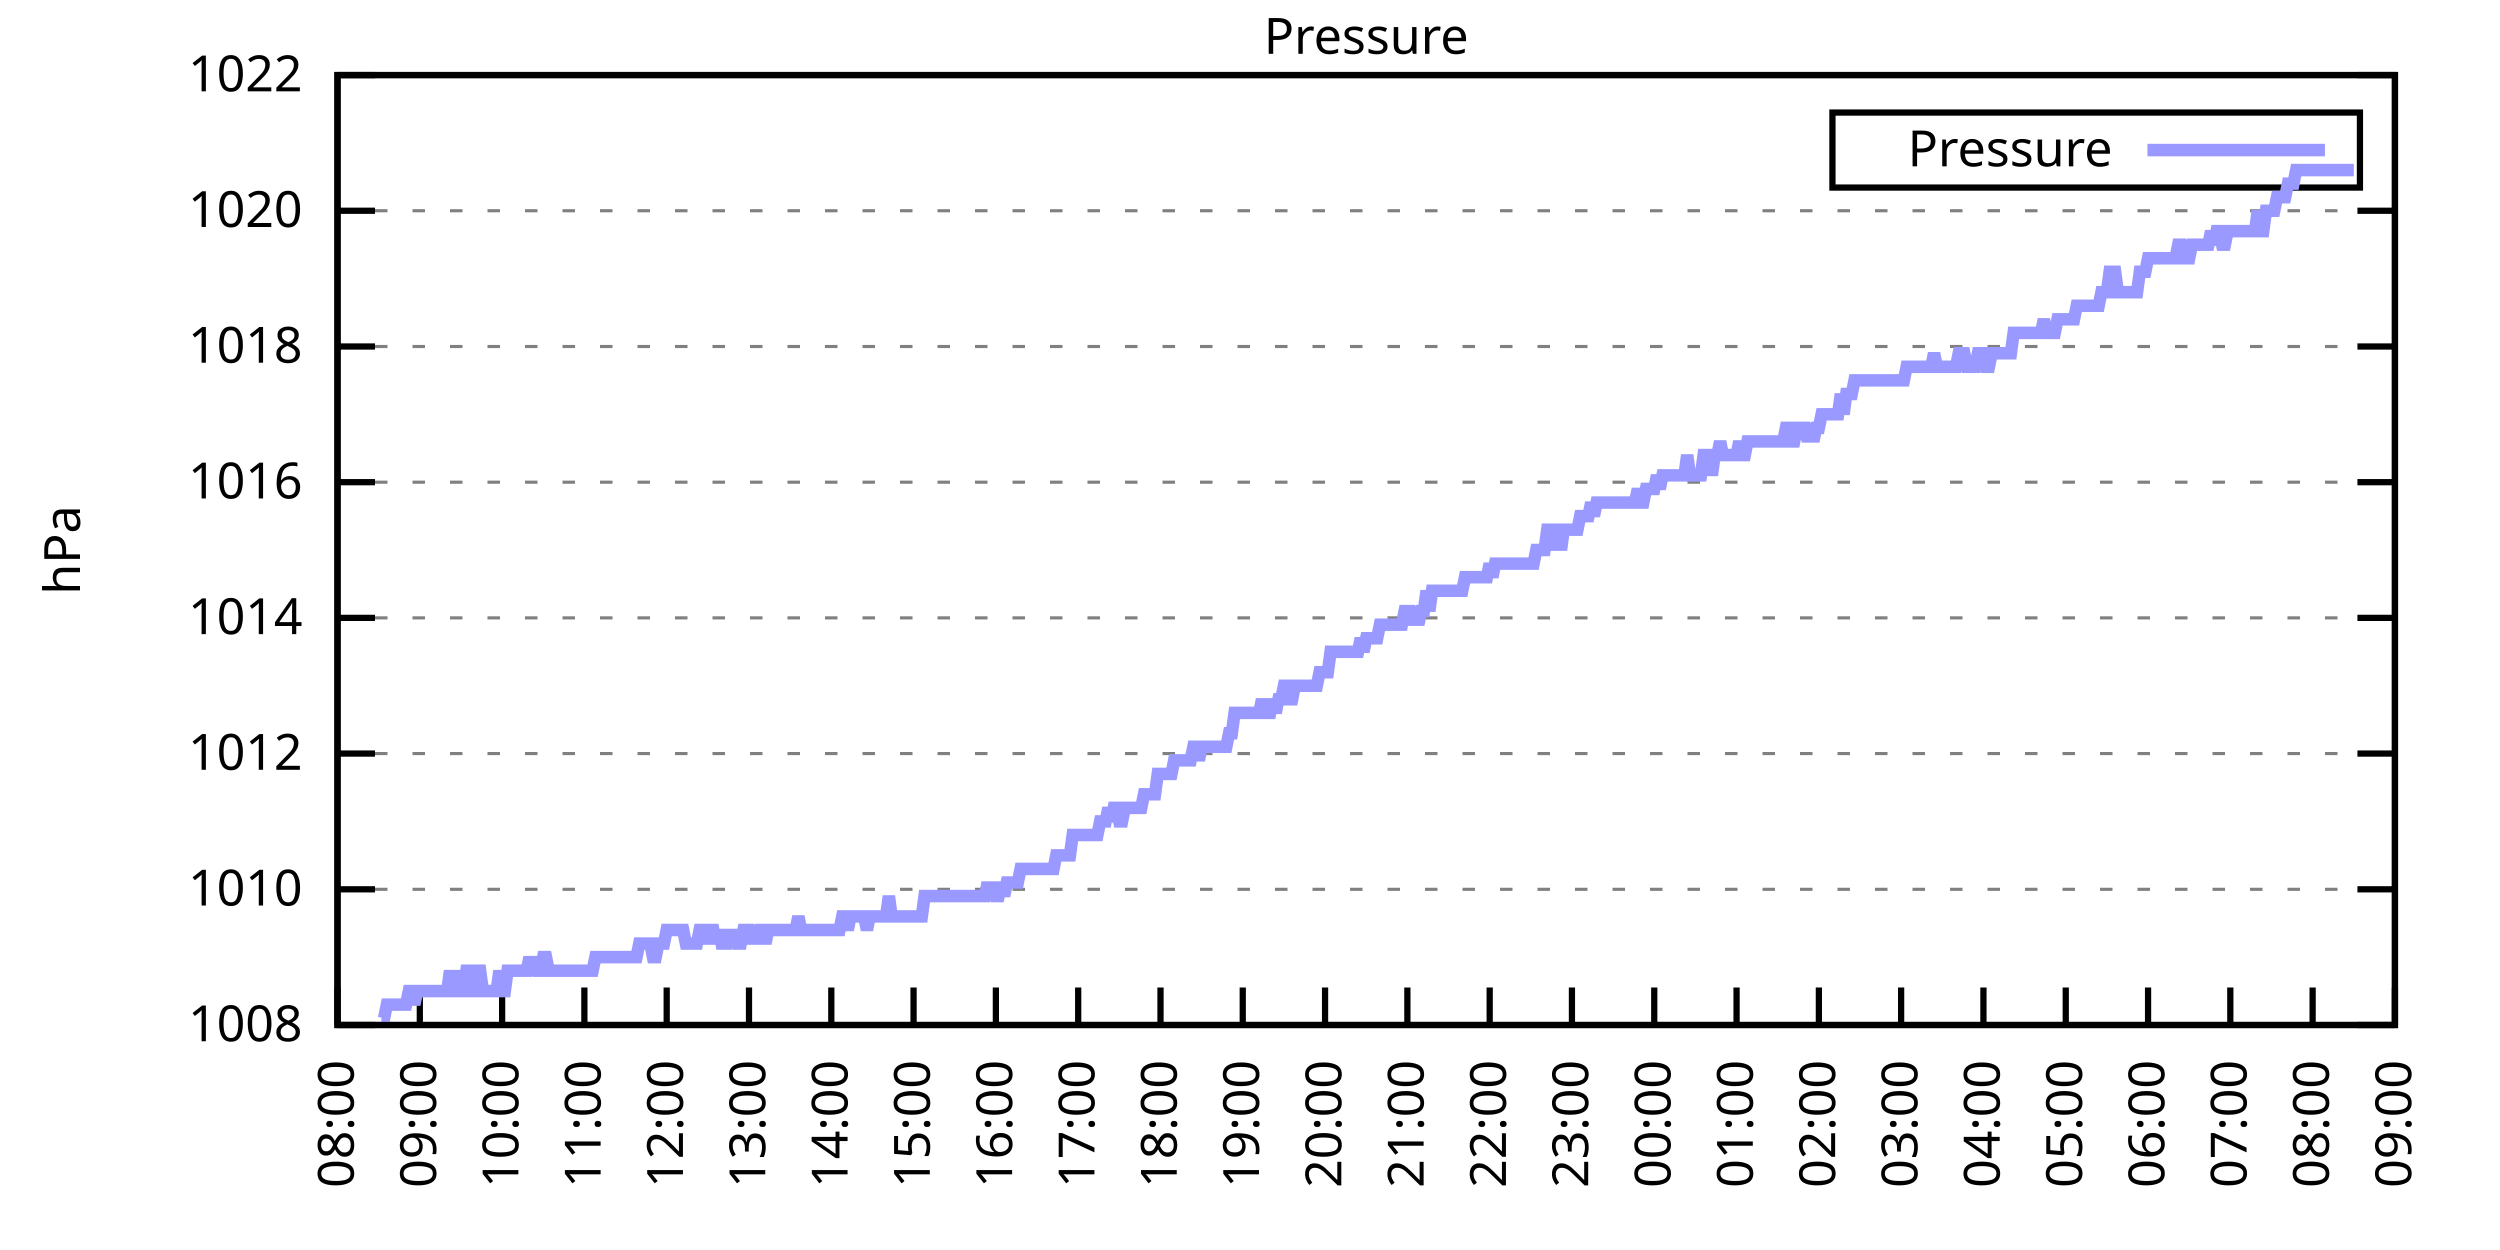
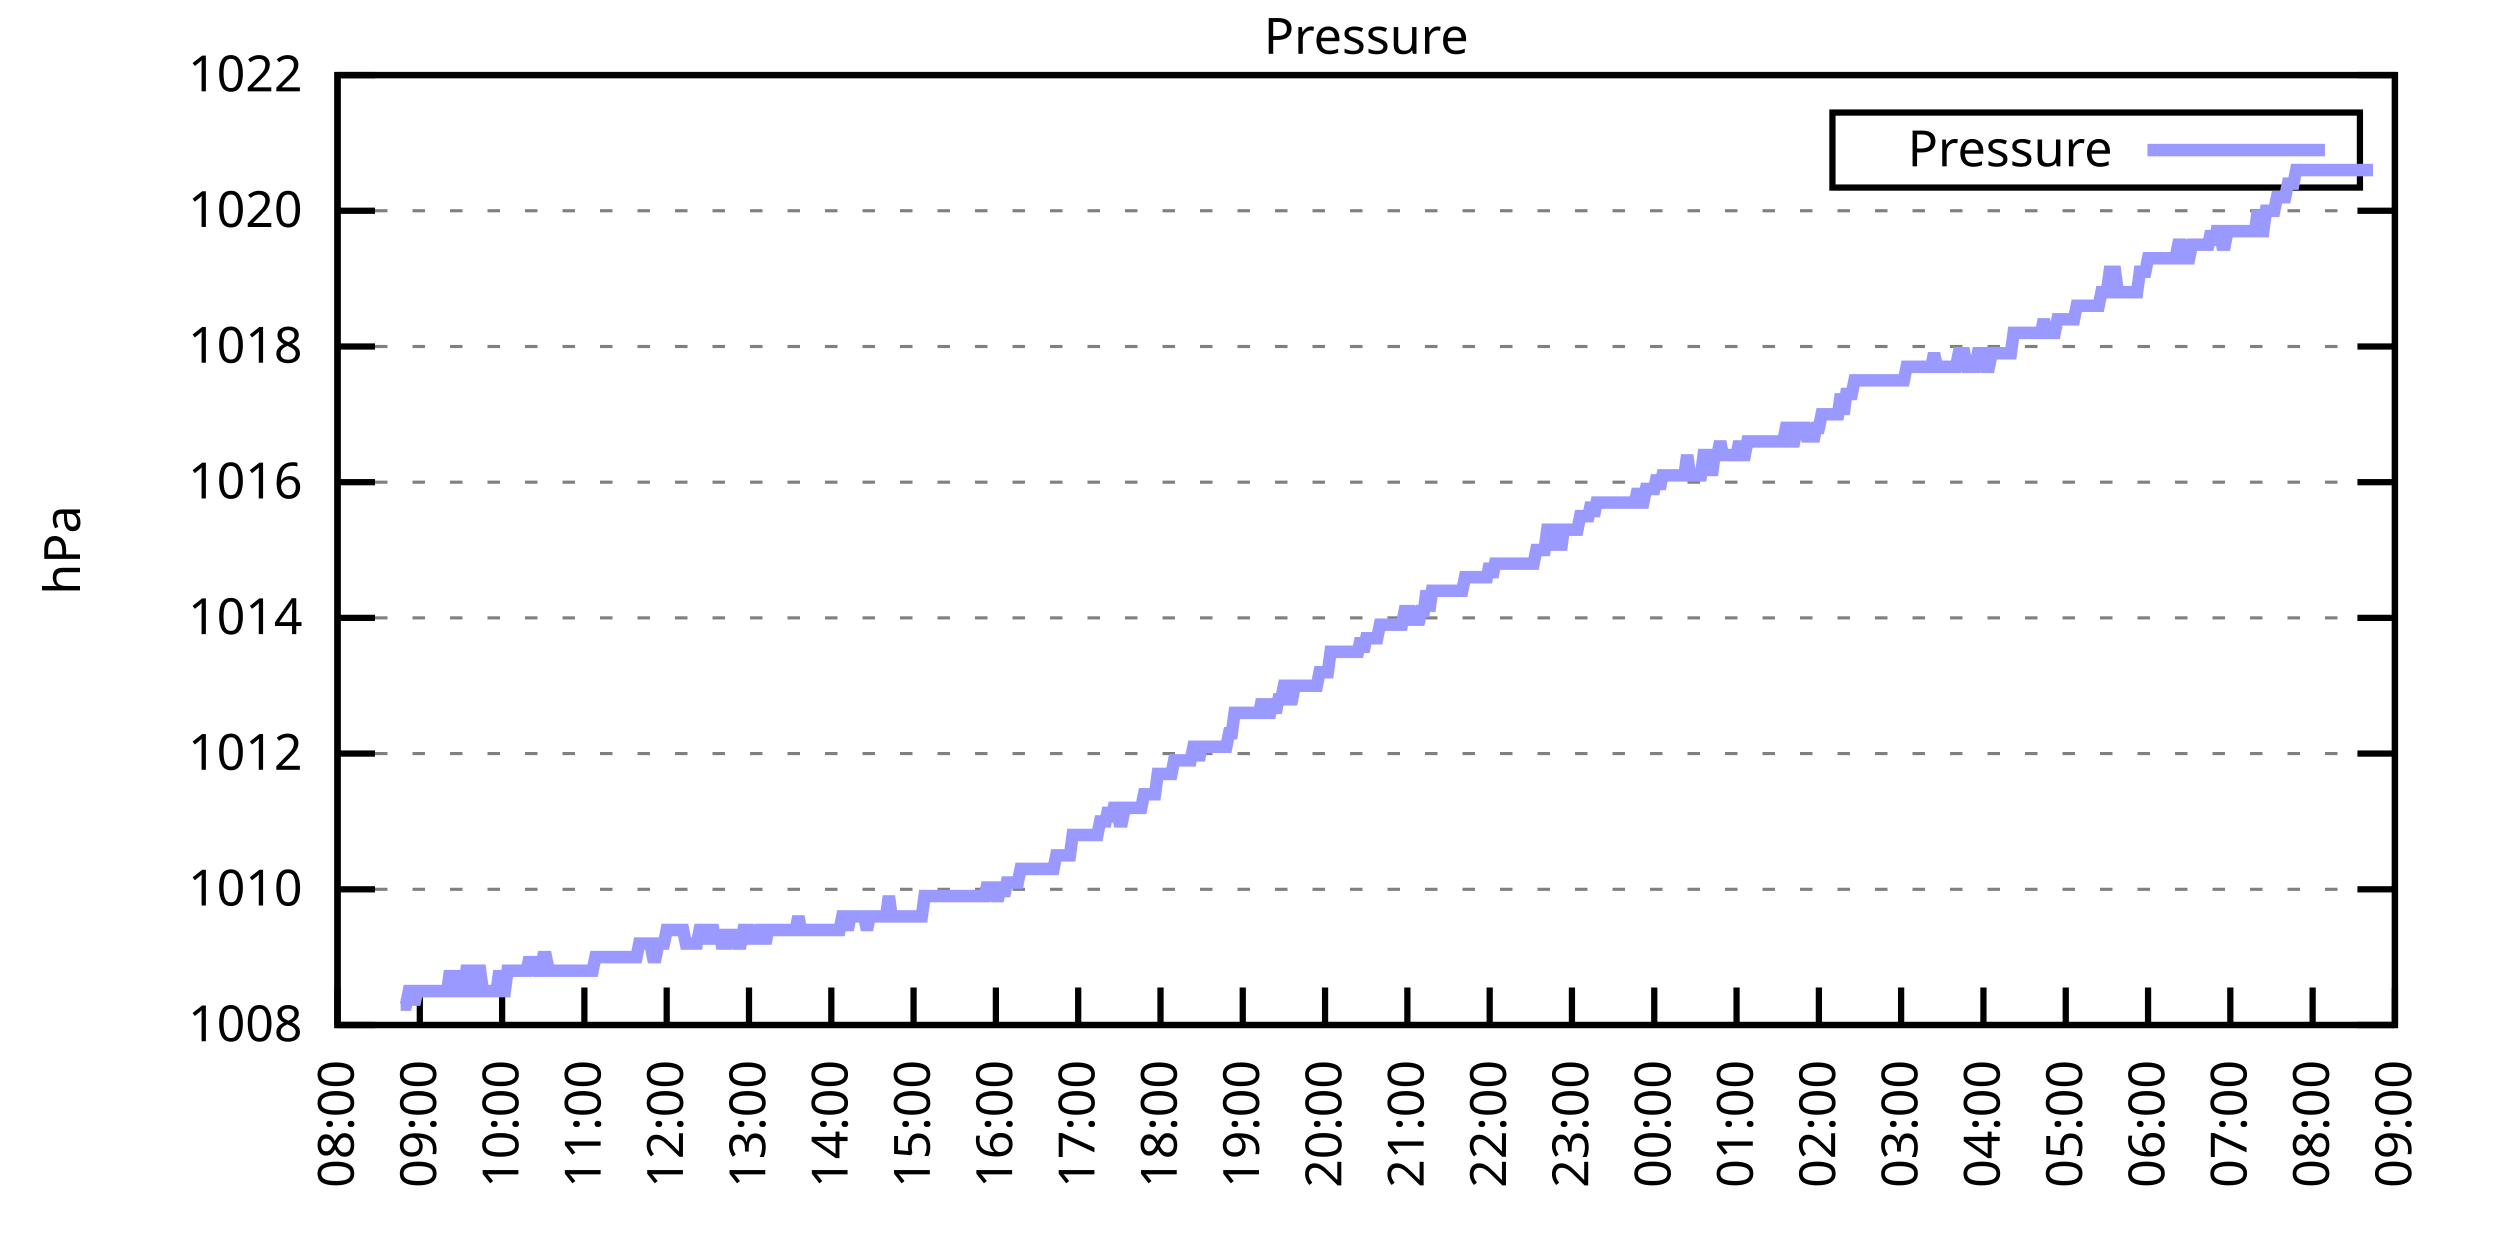
<svg xmlns="http://www.w3.org/2000/svg" xmlns:xlink="http://www.w3.org/1999/xlink" width="400" height="200" viewBox="0 0 400 200">
  <g id="gnuplot_canvas">
    <rect x="0" y="0" width="400" height="200" fill="none" />
    <defs>
      <circle id="gpDot" r="0.5" stroke-width="0.5" stroke="currentColor" />
      <path id="gpPt0" stroke-width="0.333" stroke="currentColor" d="M-1,0 h2 M0,-1 v2" />
      <path id="gpPt1" stroke-width="0.333" stroke="currentColor" d="M-1,-1 L1,1 M1,-1 L-1,1" />
      <path id="gpPt2" stroke-width="0.333" stroke="currentColor" d="M-1,0 L1,0 M0,-1 L0,1 M-1,-1 L1,1 M-1,1 L1,-1" />
      <rect id="gpPt3" stroke-width="0.333" stroke="currentColor" x="-1" y="-1" width="2" height="2" />
      <rect id="gpPt4" stroke-width="0.333" stroke="currentColor" fill="currentColor" x="-1" y="-1" width="2" height="2" />
      <circle id="gpPt5" stroke-width="0.333" stroke="currentColor" cx="0" cy="0" r="1" />
      <use xlink:href="#gpPt5" id="gpPt6" fill="currentColor" stroke="none" />
      <path id="gpPt7" stroke-width="0.333" stroke="currentColor" d="M0,-1.33 L-1.33,0.67 L1.33,0.67 z" />
      <use xlink:href="#gpPt7" id="gpPt8" fill="currentColor" stroke="none" />
      <use xlink:href="#gpPt7" id="gpPt9" stroke="currentColor" transform="rotate(180)" />
      <use xlink:href="#gpPt9" id="gpPt10" fill="currentColor" stroke="none" />
      <use xlink:href="#gpPt3" id="gpPt11" stroke="currentColor" transform="rotate(45)" />
      <use xlink:href="#gpPt11" id="gpPt12" fill="currentColor" stroke="none" />
      <path id="gpPt13" stroke-width="0.333" stroke="currentColor" d="M0,1.330 L1.265,0.411 L0.782,-1.067 L-0.782,-1.076 L-1.265,0.411 z" />
      <use xlink:href="#gpPt13" id="gpPt14" fill="currentColor" stroke="none" />
      <filter id="textbox" filterUnits="objectBoundingBox" x="0" y="0" height="1" width="1">
        <feFlood flood-color="white" flood-opacity="1" result="bgnd" />
        <feComposite in="SourceGraphic" in2="bgnd" operator="atop" />
      </filter>
      <filter id="greybox" filterUnits="objectBoundingBox" x="0" y="0" height="1" width="1">
        <feFlood flood-color="lightgrey" flood-opacity="1" result="grey" />
        <feComposite in="SourceGraphic" in2="grey" operator="atop" />
      </filter>
    </defs>
    <g fill="none" color="white" stroke="currentColor" stroke-width="1.00" stroke-linecap="butt" stroke-linejoin="miter">
</g>
    <g fill="none" color="black" stroke="currentColor" stroke-width="1.00" stroke-linecap="butt" stroke-linejoin="miter">
      <g stroke="none" shape-rendering="crispEdges">
        <polygon fill="rgb(255, 255, 255)" points="54.00,164.00 383.18,164.00 383.18,12.02 54.00,12.02 " />
      </g>
    </g>
    <g fill="none" color="black" stroke="currentColor" stroke-width="1.00" stroke-linecap="butt" stroke-linejoin="miter">
</g>
    <g fill="none" color="black" stroke="black" stroke-width="0.50" stroke-linecap="butt" stroke-linejoin="miter">
</g>
    <g fill="none" color="gray" stroke="currentColor" stroke-width="0.50" stroke-linecap="butt" stroke-linejoin="miter">
      <path stroke="gray" stroke-dasharray="2,4" class="gridline" d="M54.00,164.00 L383.19,164.00  " />
    </g>
    <g fill="none" color="gray" stroke="gray" stroke-width="1.00" stroke-linecap="butt" stroke-linejoin="miter">
</g>
    <g fill="none" color="black" stroke="currentColor" stroke-width="1.00" stroke-linecap="butt" stroke-linejoin="miter">
      <path stroke="black" d="M54.00,164.00 L60.00,164.00 M383.19,164.00 L377.19,164.00  " />
      <g transform="translate(48.40,166.60)" stroke="none" fill="black" font-family="Sans" font-size="8.00" text-anchor="end">
        <text>
          <tspan font-family="Sans"> 1008</tspan>
        </text>
      </g>
    </g>
    <g fill="none" color="black" stroke="currentColor" stroke-width="1.00" stroke-linecap="butt" stroke-linejoin="miter">
</g>
    <g fill="none" color="black" stroke="black" stroke-width="0.50" stroke-linecap="butt" stroke-linejoin="miter">
</g>
    <g fill="none" color="gray" stroke="currentColor" stroke-width="0.50" stroke-linecap="butt" stroke-linejoin="miter">
      <path stroke="gray" stroke-dasharray="2,4" class="gridline" d="M54.00,142.29 L383.19,142.29  " />
    </g>
    <g fill="none" color="gray" stroke="gray" stroke-width="1.00" stroke-linecap="butt" stroke-linejoin="miter">
</g>
    <g fill="none" color="black" stroke="currentColor" stroke-width="1.00" stroke-linecap="butt" stroke-linejoin="miter">
      <path stroke="black" d="M54.00,142.29 L60.00,142.29 M383.19,142.29 L377.19,142.29  " />
      <g transform="translate(48.40,144.89)" stroke="none" fill="black" font-family="Sans" font-size="8.00" text-anchor="end">
        <text>
          <tspan font-family="Sans"> 1010</tspan>
        </text>
      </g>
    </g>
    <g fill="none" color="black" stroke="currentColor" stroke-width="1.00" stroke-linecap="butt" stroke-linejoin="miter">
</g>
    <g fill="none" color="black" stroke="black" stroke-width="0.50" stroke-linecap="butt" stroke-linejoin="miter">
</g>
    <g fill="none" color="gray" stroke="currentColor" stroke-width="0.50" stroke-linecap="butt" stroke-linejoin="miter">
      <path stroke="gray" stroke-dasharray="2,4" class="gridline" d="M54.00,120.57 L383.19,120.57  " />
    </g>
    <g fill="none" color="gray" stroke="gray" stroke-width="1.00" stroke-linecap="butt" stroke-linejoin="miter">
</g>
    <g fill="none" color="black" stroke="currentColor" stroke-width="1.00" stroke-linecap="butt" stroke-linejoin="miter">
      <path stroke="black" d="M54.00,120.57 L60.00,120.57 M383.19,120.57 L377.19,120.57  " />
      <g transform="translate(48.40,123.17)" stroke="none" fill="black" font-family="Sans" font-size="8.00" text-anchor="end">
        <text>
          <tspan font-family="Sans"> 1012</tspan>
        </text>
      </g>
    </g>
    <g fill="none" color="black" stroke="currentColor" stroke-width="1.00" stroke-linecap="butt" stroke-linejoin="miter">
</g>
    <g fill="none" color="black" stroke="black" stroke-width="0.50" stroke-linecap="butt" stroke-linejoin="miter">
</g>
    <g fill="none" color="gray" stroke="currentColor" stroke-width="0.50" stroke-linecap="butt" stroke-linejoin="miter">
      <path stroke="gray" stroke-dasharray="2,4" class="gridline" d="M54.00,98.86 L383.19,98.86  " />
    </g>
    <g fill="none" color="gray" stroke="gray" stroke-width="1.00" stroke-linecap="butt" stroke-linejoin="miter">
</g>
    <g fill="none" color="black" stroke="currentColor" stroke-width="1.00" stroke-linecap="butt" stroke-linejoin="miter">
      <path stroke="black" d="M54.00,98.86 L60.00,98.86 M383.19,98.86 L377.19,98.86  " />
      <g transform="translate(48.40,101.46)" stroke="none" fill="black" font-family="Sans" font-size="8.00" text-anchor="end">
        <text>
          <tspan font-family="Sans"> 1014</tspan>
        </text>
      </g>
    </g>
    <g fill="none" color="black" stroke="currentColor" stroke-width="1.00" stroke-linecap="butt" stroke-linejoin="miter">
</g>
    <g fill="none" color="black" stroke="black" stroke-width="0.50" stroke-linecap="butt" stroke-linejoin="miter">
</g>
    <g fill="none" color="gray" stroke="currentColor" stroke-width="0.50" stroke-linecap="butt" stroke-linejoin="miter">
      <path stroke="gray" stroke-dasharray="2,4" class="gridline" d="M54.00,77.15 L383.19,77.15  " />
    </g>
    <g fill="none" color="gray" stroke="gray" stroke-width="1.00" stroke-linecap="butt" stroke-linejoin="miter">
</g>
    <g fill="none" color="black" stroke="currentColor" stroke-width="1.00" stroke-linecap="butt" stroke-linejoin="miter">
      <path stroke="black" d="M54.00,77.15 L60.00,77.15 M383.19,77.15 L377.19,77.15  " />
      <g transform="translate(48.40,79.75)" stroke="none" fill="black" font-family="Sans" font-size="8.00" text-anchor="end">
        <text>
          <tspan font-family="Sans"> 1016</tspan>
        </text>
      </g>
    </g>
    <g fill="none" color="black" stroke="currentColor" stroke-width="1.00" stroke-linecap="butt" stroke-linejoin="miter">
</g>
    <g fill="none" color="black" stroke="black" stroke-width="0.50" stroke-linecap="butt" stroke-linejoin="miter">
</g>
    <g fill="none" color="gray" stroke="currentColor" stroke-width="0.50" stroke-linecap="butt" stroke-linejoin="miter">
      <path stroke="gray" stroke-dasharray="2,4" class="gridline" d="M54.00,55.44 L383.19,55.44  " />
    </g>
    <g fill="none" color="gray" stroke="gray" stroke-width="1.00" stroke-linecap="butt" stroke-linejoin="miter">
</g>
    <g fill="none" color="black" stroke="currentColor" stroke-width="1.00" stroke-linecap="butt" stroke-linejoin="miter">
      <path stroke="black" d="M54.00,55.44 L60.00,55.44 M383.19,55.44 L377.19,55.44  " />
      <g transform="translate(48.40,58.04)" stroke="none" fill="black" font-family="Sans" font-size="8.00" text-anchor="end">
        <text>
          <tspan font-family="Sans"> 1018</tspan>
        </text>
      </g>
    </g>
    <g fill="none" color="black" stroke="currentColor" stroke-width="1.00" stroke-linecap="butt" stroke-linejoin="miter">
</g>
    <g fill="none" color="black" stroke="black" stroke-width="0.50" stroke-linecap="butt" stroke-linejoin="miter">
</g>
    <g fill="none" color="gray" stroke="currentColor" stroke-width="0.50" stroke-linecap="butt" stroke-linejoin="miter">
      <path stroke="gray" stroke-dasharray="2,4" class="gridline" d="M54.00,33.72 L383.19,33.72  " />
    </g>
    <g fill="none" color="gray" stroke="gray" stroke-width="1.00" stroke-linecap="butt" stroke-linejoin="miter">
</g>
    <g fill="none" color="black" stroke="currentColor" stroke-width="1.00" stroke-linecap="butt" stroke-linejoin="miter">
      <path stroke="black" d="M54.00,33.72 L60.00,33.72 M383.19,33.72 L377.19,33.72  " />
      <g transform="translate(48.40,36.32)" stroke="none" fill="black" font-family="Sans" font-size="8.00" text-anchor="end">
        <text>
          <tspan font-family="Sans"> 1020</tspan>
        </text>
      </g>
    </g>
    <g fill="none" color="black" stroke="currentColor" stroke-width="1.00" stroke-linecap="butt" stroke-linejoin="miter">
</g>
    <g fill="none" color="black" stroke="black" stroke-width="0.50" stroke-linecap="butt" stroke-linejoin="miter">
</g>
    <g fill="none" color="gray" stroke="currentColor" stroke-width="0.50" stroke-linecap="butt" stroke-linejoin="miter">
      <path stroke="gray" stroke-dasharray="2,4" class="gridline" d="M54.00,12.01 L383.19,12.01  " />
    </g>
    <g fill="none" color="gray" stroke="gray" stroke-width="1.00" stroke-linecap="butt" stroke-linejoin="miter">
</g>
    <g fill="none" color="black" stroke="currentColor" stroke-width="1.00" stroke-linecap="butt" stroke-linejoin="miter">
      <path stroke="black" d="M54.00,12.01 L60.00,12.01 M383.19,12.01 L377.19,12.01  " />
      <g transform="translate(48.40,14.61)" stroke="none" fill="black" font-family="Sans" font-size="8.00" text-anchor="end">
        <text>
          <tspan font-family="Sans"> 1022</tspan>
        </text>
      </g>
    </g>
    <g fill="none" color="black" stroke="currentColor" stroke-width="1.00" stroke-linecap="butt" stroke-linejoin="miter">
      <path stroke="black" d="M54.00,164.00 L54.00,158.00  " />
      <g transform="translate(56.60,169.60) rotate(270.00)" stroke="none" fill="black" font-family="Sans" font-size="8.00" text-anchor="end">
        <text>
          <tspan font-family="Sans">08:00</tspan>
        </text>
      </g>
    </g>
    <g fill="none" color="black" stroke="currentColor" stroke-width="1.00" stroke-linecap="butt" stroke-linejoin="miter">
      <path stroke="black" d="M67.17,164.00 L67.17,158.00  " />
      <g transform="translate(69.77,169.60) rotate(270.00)" stroke="none" fill="black" font-family="Sans" font-size="8.00" text-anchor="end">
        <text>
          <tspan font-family="Sans">09:00</tspan>
        </text>
      </g>
    </g>
    <g fill="none" color="black" stroke="currentColor" stroke-width="1.00" stroke-linecap="butt" stroke-linejoin="miter">
      <path stroke="black" d="M80.34,164.00 L80.34,158.00  " />
      <g transform="translate(82.94,169.60) rotate(270.00)" stroke="none" fill="black" font-family="Sans" font-size="8.00" text-anchor="end">
        <text>
          <tspan font-family="Sans">10:00</tspan>
        </text>
      </g>
    </g>
    <g fill="none" color="black" stroke="currentColor" stroke-width="1.00" stroke-linecap="butt" stroke-linejoin="miter">
      <path stroke="black" d="M93.50,164.00 L93.50,158.00  " />
      <g transform="translate(96.10,169.60) rotate(270.00)" stroke="none" fill="black" font-family="Sans" font-size="8.00" text-anchor="end">
        <text>
          <tspan font-family="Sans">11:00</tspan>
        </text>
      </g>
    </g>
    <g fill="none" color="black" stroke="currentColor" stroke-width="1.00" stroke-linecap="butt" stroke-linejoin="miter">
      <path stroke="black" d="M106.67,164.00 L106.67,158.00  " />
      <g transform="translate(109.27,169.60) rotate(270.00)" stroke="none" fill="black" font-family="Sans" font-size="8.00" text-anchor="end">
        <text>
          <tspan font-family="Sans">12:00</tspan>
        </text>
      </g>
    </g>
    <g fill="none" color="black" stroke="currentColor" stroke-width="1.00" stroke-linecap="butt" stroke-linejoin="miter">
      <path stroke="black" d="M119.84,164.00 L119.84,158.00  " />
      <g transform="translate(122.44,169.60) rotate(270.00)" stroke="none" fill="black" font-family="Sans" font-size="8.00" text-anchor="end">
        <text>
          <tspan font-family="Sans">13:00</tspan>
        </text>
      </g>
    </g>
    <g fill="none" color="black" stroke="currentColor" stroke-width="1.00" stroke-linecap="butt" stroke-linejoin="miter">
      <path stroke="black" d="M133.01,164.00 L133.01,158.00  " />
      <g transform="translate(135.61,169.60) rotate(270.00)" stroke="none" fill="black" font-family="Sans" font-size="8.00" text-anchor="end">
        <text>
          <tspan font-family="Sans">14:00</tspan>
        </text>
      </g>
    </g>
    <g fill="none" color="black" stroke="currentColor" stroke-width="1.00" stroke-linecap="butt" stroke-linejoin="miter">
      <path stroke="black" d="M146.17,164.00 L146.17,158.00  " />
      <g transform="translate(148.77,169.60) rotate(270.00)" stroke="none" fill="black" font-family="Sans" font-size="8.00" text-anchor="end">
        <text>
          <tspan font-family="Sans">15:00</tspan>
        </text>
      </g>
    </g>
    <g fill="none" color="black" stroke="currentColor" stroke-width="1.00" stroke-linecap="butt" stroke-linejoin="miter">
      <path stroke="black" d="M159.34,164.00 L159.34,158.00  " />
      <g transform="translate(161.94,169.60) rotate(270.00)" stroke="none" fill="black" font-family="Sans" font-size="8.00" text-anchor="end">
        <text>
          <tspan font-family="Sans">16:00</tspan>
        </text>
      </g>
    </g>
    <g fill="none" color="black" stroke="currentColor" stroke-width="1.00" stroke-linecap="butt" stroke-linejoin="miter">
      <path stroke="black" d="M172.51,164.00 L172.51,158.00  " />
      <g transform="translate(175.11,169.60) rotate(270.00)" stroke="none" fill="black" font-family="Sans" font-size="8.00" text-anchor="end">
        <text>
          <tspan font-family="Sans">17:00</tspan>
        </text>
      </g>
    </g>
    <g fill="none" color="black" stroke="currentColor" stroke-width="1.00" stroke-linecap="butt" stroke-linejoin="miter">
      <path stroke="black" d="M185.68,164.00 L185.68,158.00  " />
      <g transform="translate(188.28,169.60) rotate(270.00)" stroke="none" fill="black" font-family="Sans" font-size="8.00" text-anchor="end">
        <text>
          <tspan font-family="Sans">18:00</tspan>
        </text>
      </g>
    </g>
    <g fill="none" color="black" stroke="currentColor" stroke-width="1.00" stroke-linecap="butt" stroke-linejoin="miter">
      <path stroke="black" d="M198.84,164.00 L198.84,158.00  " />
      <g transform="translate(201.44,169.60) rotate(270.00)" stroke="none" fill="black" font-family="Sans" font-size="8.00" text-anchor="end">
        <text>
          <tspan font-family="Sans">19:00</tspan>
        </text>
      </g>
    </g>
    <g fill="none" color="black" stroke="currentColor" stroke-width="1.00" stroke-linecap="butt" stroke-linejoin="miter">
      <path stroke="black" d="M212.01,164.00 L212.01,158.00  " />
      <g transform="translate(214.61,169.60) rotate(270.00)" stroke="none" fill="black" font-family="Sans" font-size="8.00" text-anchor="end">
        <text>
          <tspan font-family="Sans">20:00</tspan>
        </text>
      </g>
    </g>
    <g fill="none" color="black" stroke="currentColor" stroke-width="1.00" stroke-linecap="butt" stroke-linejoin="miter">
      <path stroke="black" d="M225.18,164.00 L225.18,158.00  " />
      <g transform="translate(227.78,169.60) rotate(270.00)" stroke="none" fill="black" font-family="Sans" font-size="8.00" text-anchor="end">
        <text>
          <tspan font-family="Sans">21:00</tspan>
        </text>
      </g>
    </g>
    <g fill="none" color="black" stroke="currentColor" stroke-width="1.00" stroke-linecap="butt" stroke-linejoin="miter">
      <path stroke="black" d="M238.35,164.00 L238.35,158.00  " />
      <g transform="translate(240.95,169.60) rotate(270.00)" stroke="none" fill="black" font-family="Sans" font-size="8.00" text-anchor="end">
        <text>
          <tspan font-family="Sans">22:00</tspan>
        </text>
      </g>
    </g>
    <g fill="none" color="black" stroke="currentColor" stroke-width="1.00" stroke-linecap="butt" stroke-linejoin="miter">
      <path stroke="black" d="M251.51,164.00 L251.51,158.00  " />
      <g transform="translate(254.11,169.60) rotate(270.00)" stroke="none" fill="black" font-family="Sans" font-size="8.00" text-anchor="end">
        <text>
          <tspan font-family="Sans">23:00</tspan>
        </text>
      </g>
    </g>
    <g fill="none" color="black" stroke="currentColor" stroke-width="1.00" stroke-linecap="butt" stroke-linejoin="miter">
      <path stroke="black" d="M264.68,164.00 L264.68,158.00  " />
      <g transform="translate(267.28,169.60) rotate(270.00)" stroke="none" fill="black" font-family="Sans" font-size="8.00" text-anchor="end">
        <text>
          <tspan font-family="Sans">00:00</tspan>
        </text>
      </g>
    </g>
    <g fill="none" color="black" stroke="currentColor" stroke-width="1.00" stroke-linecap="butt" stroke-linejoin="miter">
      <path stroke="black" d="M277.85,164.00 L277.85,158.00  " />
      <g transform="translate(280.45,169.60) rotate(270.00)" stroke="none" fill="black" font-family="Sans" font-size="8.00" text-anchor="end">
        <text>
          <tspan font-family="Sans">01:00</tspan>
        </text>
      </g>
    </g>
    <g fill="none" color="black" stroke="currentColor" stroke-width="1.00" stroke-linecap="butt" stroke-linejoin="miter">
      <path stroke="black" d="M291.02,164.00 L291.02,158.00  " />
      <g transform="translate(293.62,169.60) rotate(270.00)" stroke="none" fill="black" font-family="Sans" font-size="8.00" text-anchor="end">
        <text>
          <tspan font-family="Sans">02:00</tspan>
        </text>
      </g>
    </g>
    <g fill="none" color="black" stroke="currentColor" stroke-width="1.00" stroke-linecap="butt" stroke-linejoin="miter">
      <path stroke="black" d="M304.18,164.00 L304.18,158.00  " />
      <g transform="translate(306.78,169.60) rotate(270.00)" stroke="none" fill="black" font-family="Sans" font-size="8.00" text-anchor="end">
        <text>
          <tspan font-family="Sans">03:00</tspan>
        </text>
      </g>
    </g>
    <g fill="none" color="black" stroke="currentColor" stroke-width="1.00" stroke-linecap="butt" stroke-linejoin="miter">
      <path stroke="black" d="M317.35,164.00 L317.35,158.00  " />
      <g transform="translate(319.95,169.60) rotate(270.00)" stroke="none" fill="black" font-family="Sans" font-size="8.00" text-anchor="end">
        <text>
          <tspan font-family="Sans">04:00</tspan>
        </text>
      </g>
    </g>
    <g fill="none" color="black" stroke="currentColor" stroke-width="1.00" stroke-linecap="butt" stroke-linejoin="miter">
      <path stroke="black" d="M330.52,164.00 L330.52,158.00  " />
      <g transform="translate(333.12,169.60) rotate(270.00)" stroke="none" fill="black" font-family="Sans" font-size="8.00" text-anchor="end">
        <text>
          <tspan font-family="Sans">05:00</tspan>
        </text>
      </g>
    </g>
    <g fill="none" color="black" stroke="currentColor" stroke-width="1.00" stroke-linecap="butt" stroke-linejoin="miter">
      <path stroke="black" d="M343.69,164.00 L343.69,158.00  " />
      <g transform="translate(346.29,169.60) rotate(270.00)" stroke="none" fill="black" font-family="Sans" font-size="8.00" text-anchor="end">
        <text>
          <tspan font-family="Sans">06:00</tspan>
        </text>
      </g>
    </g>
    <g fill="none" color="black" stroke="currentColor" stroke-width="1.00" stroke-linecap="butt" stroke-linejoin="miter">
      <path stroke="black" d="M356.85,164.00 L356.85,158.00  " />
      <g transform="translate(359.45,169.60) rotate(270.00)" stroke="none" fill="black" font-family="Sans" font-size="8.00" text-anchor="end">
        <text>
          <tspan font-family="Sans">07:00</tspan>
        </text>
      </g>
    </g>
    <g fill="none" color="black" stroke="currentColor" stroke-width="1.00" stroke-linecap="butt" stroke-linejoin="miter">
      <path stroke="black" d="M370.02,164.00 L370.02,158.00  " />
      <g transform="translate(372.62,169.60) rotate(270.00)" stroke="none" fill="black" font-family="Sans" font-size="8.00" text-anchor="end">
        <text>
          <tspan font-family="Sans">08:00</tspan>
        </text>
      </g>
    </g>
    <g fill="none" color="black" stroke="currentColor" stroke-width="1.00" stroke-linecap="butt" stroke-linejoin="miter">
      <path stroke="black" d="M383.19,164.00 L383.19,158.00  " />
      <g transform="translate(385.79,169.60) rotate(270.00)" stroke="none" fill="black" font-family="Sans" font-size="8.00" text-anchor="end">
        <text>
          <tspan font-family="Sans">09:00</tspan>
        </text>
      </g>
    </g>
    <g fill="none" color="black" stroke="currentColor" stroke-width="1.00" stroke-linecap="butt" stroke-linejoin="miter">
</g>
    <g fill="none" color="black" stroke="currentColor" stroke-width="1.00" stroke-linecap="butt" stroke-linejoin="miter">
      <path stroke="black" d="M54.00,12.01 L54.00,164.00 L383.19,164.00 L383.19,12.01 L54.00,12.01 Z  " />
    </g>
    <g fill="none" color="black" stroke="currentColor" stroke-width="1.00" stroke-linecap="butt" stroke-linejoin="miter">
</g>
    <g fill="none" color="black" stroke="currentColor" stroke-width="1.00" stroke-linecap="butt" stroke-linejoin="miter">
      <path stroke="black" d="M293.19,30.01 L293.19,18.01 L377.59,18.01 L377.59,30.01 L293.19,30.01 Z  " />
    </g>
    <g id="Pressure_plot_1">
      <g fill="none" color="white" stroke="black" stroke-width="2.00" stroke-linecap="butt" stroke-linejoin="miter">
</g>
      <g fill="none" color="black" stroke="currentColor" stroke-width="2.00" stroke-linecap="butt" stroke-linejoin="miter">
        <g transform="translate(337.99,26.61)" stroke="none" fill="black" font-family="Sans" font-size="8.00" text-anchor="end">
          <text>
            <tspan font-family="Sans">Pressure</tspan>
          </text>
        </g>
      </g>
      <g fill="none" color="black" stroke="currentColor" stroke-width="2.00" stroke-linecap="butt" stroke-linejoin="miter">
-         <path stroke="rgb(153, 153, 255)" d="M343.59,24.01 L371.99,24.01 M61.02,162.91 L61.46,162.91 L61.90,160.74 L62.34,160.74 L62.78,160.74 L63.22,160.74   L63.66,160.74 L64.10,160.74 L64.53,160.74 L64.97,160.74 L65.41,158.57 L65.85,158.57 L66.29,160.74 L66.73,158.57   L67.17,158.57 L67.61,158.57 L68.05,158.57 L68.48,158.57 L68.92,158.57 L69.36,158.57 L69.80,158.57 L70.24,158.57   L70.68,158.57 L71.12,158.57 L71.56,158.57 L72.00,155.31 L72.43,158.57 L72.87,155.31 L73.31,158.57 L73.75,158.57   L74.19,158.57 L74.63,155.31 L75.07,155.31 L75.51,158.57 L75.95,158.57 L76.38,155.31 L76.82,155.31 L77.26,158.57   L77.70,158.57 L78.14,158.57 L78.58,158.57 L79.02,158.57 L79.46,158.57 L79.90,155.31 L80.34,158.57 L80.77,158.57   L81.21,155.31 L81.65,155.31 L82.09,155.31 L82.53,155.31 L82.97,155.31 L83.41,155.31 L83.85,155.31 L84.29,155.31   L84.72,153.14 L85.16,155.31 L85.60,153.14 L86.04,155.31 L86.48,155.31 L86.92,153.14 L87.36,153.14 L87.80,155.31   L88.24,155.31 L88.67,155.31 L89.11,155.31 L89.55,155.31 L89.99,155.31 L90.43,155.31 L90.87,155.31 L91.31,155.31   L91.75,155.31 L92.19,155.31 L92.62,155.31 L93.06,155.31 L93.50,155.31 L93.94,155.31 L94.38,155.31 L94.82,155.31   L95.26,153.14 L95.70,153.14 L96.14,153.14 L96.58,153.14 L97.01,153.14 L97.45,153.14 L97.89,153.14 L98.11,153.14   L98.77,153.14 L99.65,153.14 L100.09,153.14 L100.53,153.14 L100.96,153.14 L101.40,153.14 L101.84,153.14 L102.28,150.97   L102.72,150.97 L103.16,150.97 L103.60,150.97 L104.04,150.97 L104.48,153.14 L104.91,153.14 L105.35,150.97 L105.79,150.97   L106.23,150.97 L106.67,148.80 L107.11,148.80 L107.55,148.80 L107.99,148.80 L108.43,148.80 L108.87,148.80 L109.30,148.80   L109.74,150.97 L110.18,150.97 L110.62,150.97 L111.06,150.97 L111.50,150.97 L111.94,148.80 L112.38,148.80 L112.82,150.97   L113.25,148.80 L113.69,148.80 L114.13,148.80 L114.57,150.97 L115.01,148.80 L115.45,150.97 L115.89,150.97 L116.33,150.97   L116.77,148.80 L117.20,150.97 L117.64,148.80 L118.08,150.97 L118.52,150.97 L118.96,148.80 L119.40,148.80 L119.84,148.80   L120.28,150.97 L120.72,148.80 L121.15,150.97 L121.59,148.80 L122.03,148.80 L122.47,150.97 L122.91,148.80 L123.35,148.80   L123.79,148.80 L124.23,148.80 L124.67,148.80 L125.11,148.80 L125.54,148.80 L125.98,148.80 L126.42,148.80 L126.86,148.80   L127.30,148.80 L127.74,146.63 L128.18,148.80 L128.62,148.80 L129.06,148.80 L129.49,148.80 L129.93,148.80 L130.37,148.80   L130.81,148.80 L131.25,148.80 L131.69,148.80 L132.13,148.80 L132.57,148.80 L133.01,148.80 L133.44,148.80 L133.88,148.80   L134.32,148.80 L134.76,146.63 L135.20,146.63 L135.64,148.80 L136.08,146.63 L136.52,146.63 L136.96,146.63 L137.39,146.63   L137.83,146.63 L138.27,146.63 L138.71,148.80 L139.15,146.63 L139.59,146.63 L140.03,146.63 L140.47,146.63 L140.91,146.63   L141.35,146.63 L141.78,146.63 L142.22,143.37 L142.66,146.63 L143.10,146.63 L143.54,146.63 L143.98,146.63 L144.42,146.63   L144.86,146.63 L145.30,146.63 L145.73,146.63 L146.17,146.63 L146.61,146.63 L147.05,146.63 L147.49,146.63 L147.93,143.37   L148.37,143.37 L148.81,143.37 L149.25,143.37 L149.68,143.37 L150.12,143.37 L150.56,143.37 L151.00,143.37 L151.44,143.37   L151.88,143.37 L152.32,143.37 L152.76,143.37 L153.20,143.37 L153.63,143.37 L154.07,143.37 L154.51,143.37 L154.95,143.37   L155.39,143.37 L155.83,143.37 L156.27,143.37 L156.71,143.37 L157.15,143.37 L157.59,143.37 L158.02,141.20 L158.46,143.37   L158.90,141.20 L159.34,143.37 L159.78,143.37 L160.22,141.20 L160.66,143.37 L161.10,141.20 L161.54,141.20 L161.97,141.20   L162.41,141.20 L162.85,141.20 L163.29,139.03 L163.73,139.03 L164.17,139.03 L164.61,139.03 L165.05,139.03 L165.49,139.03   L165.92,139.03 L166.36,139.03 L166.80,139.03 L167.24,139.03 L167.68,139.03 L168.12,139.03 L168.56,139.03 L169.00,136.86   L169.44,136.86 L169.87,136.86 L170.31,136.86 L170.75,136.86 L171.19,136.86 L171.63,133.60 L172.07,133.60 L172.51,133.60   L172.95,133.60 L173.39,133.60 L173.83,133.60 L174.26,133.60 L174.70,133.60 L175.14,133.60 L175.58,133.60 L176.02,131.43   L176.46,131.43 L176.90,131.43 L177.34,129.26 L177.78,131.43 L178.21,129.26 L178.65,129.26 L179.09,131.43 L179.53,131.43   L179.97,129.26 L180.41,129.26 L180.85,129.26 L181.29,129.26 L181.73,129.26 L182.16,129.26 L182.60,129.26 L183.04,127.09   L183.48,127.09 L183.92,127.09 L184.36,127.09 L184.80,127.09 L185.24,123.83 L185.68,123.83 L186.11,123.83 L186.55,123.83   L186.99,123.83 L187.43,123.83 L187.87,121.66 L188.31,121.66 L188.75,121.66 L189.19,121.66 L189.63,121.66 L190.07,121.66   L190.50,121.66 L190.94,119.49 L191.38,119.49 L191.82,121.66 L192.26,119.49 L192.70,119.49 L193.14,119.49 L193.58,119.49   L194.02,119.49 L194.45,119.49 L194.89,119.49 L195.33,119.49 L195.77,119.49 L196.21,119.49 L196.65,117.32 L197.09,117.32   L197.53,114.06 L197.97,114.06 L198.40,114.06 L198.84,114.06 L199.28,114.06 L199.72,114.06 L200.16,114.06 L200.60,114.06   L201.04,114.06 L201.48,114.06 L201.92,111.89 L202.35,114.06 L202.79,114.06 L203.23,114.06 L203.67,111.89 L204.11,114.06   L204.55,111.89 L204.99,111.89 L205.43,109.72 L205.87,109.72 L206.31,111.89 L206.74,111.89 L207.18,109.72 L207.62,109.72   L208.06,109.72 L208.50,109.72 L208.94,109.72 L209.38,109.72 L209.82,109.72 L210.26,109.72 L210.69,109.72 L211.13,107.55   L211.57,107.55 L212.01,107.55 L212.45,107.55 L212.89,104.29 L213.33,104.29 L213.77,104.29 L214.21,104.29 L214.64,104.29   L215.08,104.29 L215.52,104.29 L215.96,104.29 L216.40,104.29 L216.84,104.29 L217.28,104.29 L217.72,102.12 L218.16,104.29   L218.60,102.12 L219.03,102.12 L219.47,102.12 L219.91,102.12 L220.35,102.12 L220.79,99.95 L221.23,99.95 L221.67,99.95   L222.11,99.95 L222.55,99.95 L222.98,99.95 L223.42,99.95 L223.86,99.95 L224.30,99.95 L224.74,97.78 L225.18,97.78   L225.62,97.78 L226.06,99.95 L226.50,97.78 L226.93,99.95 L227.37,97.78 L227.81,97.78 L228.25,94.52 L228.69,97.78   L229.13,94.52 L229.57,94.52 L230.01,94.52 L230.45,94.52 L230.88,94.52 L231.32,94.52 L231.76,94.52 L232.20,94.52   L232.64,94.52 L233.08,94.52 L233.52,94.52 L233.96,94.52 L234.40,92.35 L234.84,92.35 L235.27,92.35 L235.71,92.35   L236.15,92.35 L236.59,92.35 L237.03,92.35 L237.47,92.35 L237.91,92.35 L238.35,90.18 L238.79,92.35 L239.22,90.18   L239.66,90.18 L240.10,90.18 L240.54,90.18 L240.98,90.18 L241.42,90.18 L241.86,90.18 L242.30,90.18 L242.74,90.18   L243.17,90.18 L243.61,90.18 L244.05,90.18 L244.49,90.18 L244.93,90.18 L245.37,90.18 L245.81,88.00 L246.25,88.00   L246.69,88.00 L247.12,88.00 L247.56,84.75 L248.00,84.75 L248.44,88.00 L248.88,84.75 L249.32,84.75 L249.76,88.00   L250.20,84.75 L250.64,84.75 L251.08,84.75 L251.51,84.75 L251.95,84.75 L252.39,84.75 L252.83,82.58 L253.27,82.58   L253.71,82.58 L254.15,82.58 L254.59,80.41 L255.03,82.58 L255.46,80.41 L255.90,80.41 L256.34,80.41 L256.78,80.41   L257.22,80.41 L257.66,80.41 L258.10,80.41 L258.54,80.41 L258.98,80.41 L259.41,80.41 L259.85,80.41 L260.29,80.41   L260.73,80.41 L261.17,80.41 L261.61,80.41 L262.05,78.23 L262.49,80.41 L262.93,80.41 L263.36,78.23 L263.80,78.23   L264.24,78.23 L264.68,78.23 L265.12,76.06 L265.56,78.23 L266.00,76.06 L266.44,76.06 L266.88,76.06 L267.32,76.06   L267.75,76.06 L268.19,76.06 L268.63,76.06 L269.07,76.06 L269.51,76.06 L269.95,72.81 L270.39,76.06 L270.83,76.06   L271.27,76.06 L271.70,76.06 L272.14,76.06 L272.58,72.81 L273.02,72.81 L273.46,72.81 L273.90,76.06 L274.34,72.81   L274.78,72.81 L275.22,70.63 L275.65,72.81 L276.09,72.81 L276.53,72.81 L276.97,72.81 L277.41,72.81 L277.85,72.81   L278.29,70.63 L278.73,72.81 L279.17,72.81 L279.60,70.63 L280.04,70.63 L280.48,70.63 L280.92,70.63 L281.36,70.63   L281.80,70.63 L282.24,70.63 L282.68,70.63 L283.12,70.63 L283.56,70.63 L283.99,70.63 L284.43,70.63 L284.87,70.63   L285.31,70.63 L285.75,68.46 L286.19,68.46 L286.63,70.63 L287.07,70.63 L287.51,68.46 L287.94,68.46 L288.38,68.46   L288.82,68.46 L289.26,70.63 L289.70,68.46 L290.14,70.63 L290.58,68.46 L291.02,68.46 L291.46,66.29 L291.89,66.29   L292.33,66.29 L292.77,66.29 L293.21,66.29 L293.65,66.29 L294.09,66.29 L294.53,63.04 L294.97,66.29 L295.41,63.04   L295.84,63.04 L296.28,63.04 L296.72,60.86 L297.16,60.86 L297.60,60.86 L298.04,60.86 L298.48,60.86 L298.92,60.86   L299.36,60.86 L299.80,60.86 L300.23,60.86 L300.67,60.86 L301.11,60.86 L301.55,60.86 L301.99,60.86 L302.43,60.86   L302.87,60.86 L303.31,60.86 L303.75,60.86 L304.18,60.86 L304.62,60.86 L305.06,58.69 L305.50,58.69 L305.94,58.69   L306.38,58.69 L306.82,58.69 L307.26,58.69 L307.70,58.69 L308.13,58.69 L308.57,58.69 L309.01,58.69 L309.45,56.52   L309.89,58.69 L310.33,58.69 L310.77,58.69 L311.21,58.69 L311.65,58.69 L312.08,58.69 L312.52,58.69 L312.96,58.69   L313.40,56.52 L313.84,56.52 L314.28,56.52 L314.72,58.69 L315.16,58.69 L315.60,58.69 L316.04,58.69 L316.47,56.52   L316.91,56.52 L317.35,56.52 L317.79,58.69 L318.23,58.69 L318.67,56.52 L319.11,56.52 L319.55,56.52 L319.99,56.52   L320.42,56.52 L320.86,56.52 L321.30,56.52 L321.74,56.52 L322.18,53.26 L322.62,53.26 L323.06,53.26 L323.50,53.26   L323.94,53.26 L324.37,53.26 L324.81,53.26 L325.25,53.26 L325.69,53.26 L326.13,53.26 L326.57,53.26 L327.01,51.09   L327.45,53.26 L327.89,53.26 L328.33,53.26 L328.76,53.26 L329.20,51.09 L329.64,51.09 L330.08,51.09 L330.52,51.09   L330.96,51.09 L331.40,51.09 L331.84,51.09 L332.28,48.92 L332.71,48.92 L333.15,48.92 L333.59,48.92 L334.03,48.92   L334.47,48.92 L334.91,48.92 L335.35,48.92 L335.79,48.92 L336.23,46.75 L336.66,46.75 L337.10,46.75 L337.54,43.49   L337.98,43.49 L338.42,43.49 L338.86,46.75 L339.30,46.75 L339.74,46.75 L340.18,46.75 L340.61,46.75 L341.05,46.75   L341.49,46.75 L341.93,46.75 L342.37,43.49 L342.81,43.49 L343.25,43.49 L343.69,41.32 L344.13,41.32 L344.57,41.32   L345.00,41.32 L345.44,41.32 L345.88,41.32 L346.32,41.32 L346.76,41.32 L347.20,41.32 L347.64,41.32 L348.08,41.32   L348.52,39.15 L348.95,39.15 L349.39,41.32 L349.83,41.32 L350.27,41.32 L350.71,39.15 L351.15,39.15 L351.59,39.15   L352.03,39.15 L352.47,39.15 L352.90,39.15 L353.34,39.15 L353.78,36.98 L354.22,39.15 L354.66,36.98 L355.10,36.98   L355.54,39.15 L355.98,39.15 L356.42,36.98 L356.85,36.98 L357.29,36.98 L357.73,36.98 L358.17,36.98 L358.61,36.98   L359.05,36.98 L359.49,36.98 L359.93,36.98 L360.37,36.98 L360.81,36.98 L361.24,33.72 L361.68,36.98 L362.12,36.98   L362.56,33.72 L363.00,33.72 L363.44,33.72 L363.88,33.72 L364.32,31.55 L364.76,31.55 L365.19,31.55 L365.63,31.55   L366.07,29.38 L366.51,29.38 L366.95,29.38 L367.39,27.21 L367.83,27.21 L368.27,27.21 L368.71,27.21 L369.14,27.21   L369.58,27.21 L370.02,27.21 L370.46,27.21 L370.90,27.21 L371.34,27.21 L371.78,27.21 L372.22,27.21 L372.66,27.21   L373.09,27.21 L373.53,27.21 L373.97,27.21 L374.41,27.21 L374.85,27.21 L375.29,27.21 L375.73,27.21 L376.17,27.21   L376.61,27.21  " />
+         <path stroke="rgb(153, 153, 255)" d="M343.59,24.01 L371.99,24.01 M64.10,160.74 L64.53,160.74 L64.97,160.74 L65.41,158.57 L65.85,158.57 L66.29,160.74   L66.73,158.57 L67.17,158.57 L67.61,158.57 L68.05,158.57 L68.48,158.57 L68.92,158.57 L69.36,158.57 L69.80,158.57   L70.24,158.57 L70.68,158.57 L71.12,158.57 L71.56,158.57 L72.00,155.31 L72.43,158.57 L72.87,155.31 L73.31,158.57   L73.75,158.57 L74.19,158.57 L74.63,155.31 L75.07,155.31 L75.51,158.57 L75.95,158.57 L76.38,155.31 L76.82,155.31   L77.26,158.57 L77.70,158.57 L78.14,158.57 L78.58,158.57 L79.02,158.57 L79.46,158.57 L79.90,155.31 L80.34,158.57   L80.77,158.57 L81.21,155.31 L81.65,155.31 L82.09,155.31 L82.53,155.31 L82.97,155.31 L83.41,155.31 L83.85,155.31   L84.29,155.31 L84.72,153.14 L85.16,155.31 L85.60,153.14 L86.04,155.31 L86.48,155.31 L86.92,153.14 L87.36,153.14   L87.80,155.31 L88.24,155.31 L88.67,155.31 L89.11,155.31 L89.55,155.31 L89.99,155.31 L90.43,155.31 L90.87,155.31   L91.31,155.31 L91.75,155.31 L92.19,155.31 L92.62,155.31 L93.06,155.31 L93.50,155.31 L93.94,155.31 L94.38,155.31   L94.82,155.31 L95.26,153.14 L95.70,153.14 L96.14,153.14 L96.58,153.14 L97.01,153.14 L97.45,153.14 L97.89,153.14   L98.11,153.14 L98.77,153.14 L99.65,153.14 L100.09,153.14 L100.53,153.14 L100.96,153.14 L101.40,153.14 L101.84,153.14   L102.28,150.97 L102.72,150.97 L103.16,150.97 L103.60,150.97 L104.04,150.97 L104.48,153.14 L104.91,153.14 L105.35,150.97   L105.79,150.97 L106.23,150.97 L106.67,148.80 L107.11,148.80 L107.55,148.80 L107.99,148.80 L108.43,148.80 L108.87,148.80   L109.30,148.80 L109.74,150.97 L110.18,150.97 L110.62,150.97 L111.06,150.97 L111.50,150.97 L111.94,148.80 L112.38,148.80   L112.82,150.97 L113.25,148.80 L113.69,148.80 L114.13,148.80 L114.57,150.97 L115.01,148.80 L115.45,150.97 L115.89,150.97   L116.33,150.97 L116.77,148.80 L117.20,150.97 L117.64,148.80 L118.08,150.97 L118.52,150.97 L118.96,148.80 L119.40,148.80   L119.84,148.80 L120.28,150.97 L120.72,148.80 L121.15,150.97 L121.59,148.80 L122.03,148.80 L122.47,150.97 L122.91,148.80   L123.35,148.80 L123.79,148.80 L124.23,148.80 L124.67,148.80 L125.11,148.80 L125.54,148.80 L125.98,148.80 L126.42,148.80   L126.86,148.80 L127.30,148.80 L127.74,146.63 L128.18,148.80 L128.62,148.80 L129.06,148.80 L129.49,148.80 L129.93,148.80   L130.37,148.80 L130.81,148.80 L131.25,148.80 L131.69,148.80 L132.13,148.80 L132.57,148.80 L133.01,148.80 L133.44,148.80   L133.88,148.80 L134.32,148.80 L134.76,146.63 L135.20,146.63 L135.64,148.80 L136.08,146.63 L136.52,146.63 L136.96,146.63   L137.39,146.63 L137.83,146.63 L138.27,146.63 L138.71,148.80 L139.15,146.63 L139.59,146.63 L140.03,146.63 L140.47,146.63   L140.91,146.63 L141.35,146.63 L141.78,146.63 L142.22,143.37 L142.66,146.63 L143.10,146.63 L143.54,146.63 L143.98,146.63   L144.42,146.63 L144.86,146.63 L145.30,146.63 L145.73,146.63 L146.17,146.63 L146.61,146.63 L147.05,146.63 L147.49,146.63   L147.93,143.37 L148.37,143.37 L148.81,143.37 L149.25,143.37 L149.68,143.37 L150.12,143.37 L150.56,143.37 L151.00,143.37   L151.44,143.37 L151.88,143.37 L152.32,143.37 L152.76,143.37 L153.20,143.37 L153.63,143.37 L154.07,143.37 L154.51,143.37   L154.95,143.37 L155.39,143.37 L155.83,143.37 L156.27,143.37 L156.71,143.37 L157.15,143.37 L157.59,143.37 L158.02,141.20   L158.46,143.37 L158.90,141.20 L159.34,143.37 L159.78,143.37 L160.22,141.20 L160.66,143.37 L161.10,141.20 L161.54,141.20   L161.97,141.20 L162.41,141.20 L162.85,141.20 L163.29,139.03 L163.73,139.03 L164.17,139.03 L164.61,139.03 L165.05,139.03   L165.49,139.03 L165.92,139.03 L166.36,139.03 L166.80,139.03 L167.24,139.03 L167.68,139.03 L168.12,139.03 L168.56,139.03   L169.00,136.86 L169.44,136.86 L169.87,136.86 L170.31,136.86 L170.75,136.86 L171.19,136.86 L171.63,133.60 L172.07,133.60   L172.51,133.60 L172.95,133.60 L173.39,133.60 L173.83,133.60 L174.26,133.60 L174.70,133.60 L175.14,133.60 L175.58,133.60   L176.02,131.43 L176.46,131.43 L176.90,131.43 L177.34,129.26 L177.78,131.43 L178.21,129.26 L178.65,129.26 L179.09,131.43   L179.53,131.43 L179.97,129.26 L180.41,129.26 L180.85,129.26 L181.29,129.26 L181.73,129.26 L182.16,129.26 L182.60,129.26   L183.04,127.09 L183.48,127.09 L183.92,127.09 L184.36,127.09 L184.80,127.09 L185.24,123.83 L185.68,123.83 L186.11,123.83   L186.55,123.83 L186.99,123.83 L187.43,123.83 L187.87,121.66 L188.31,121.66 L188.75,121.66 L189.19,121.66 L189.63,121.66   L190.07,121.66 L190.50,121.66 L190.94,119.49 L191.38,119.49 L191.82,121.66 L192.26,119.49 L192.70,119.49 L193.14,119.49   L193.58,119.49 L194.02,119.49 L194.45,119.49 L194.89,119.49 L195.33,119.49 L195.77,119.49 L196.21,119.49 L196.65,117.32   L197.09,117.32 L197.53,114.06 L197.97,114.06 L198.40,114.06 L198.84,114.06 L199.28,114.06 L199.72,114.06 L200.16,114.06   L200.60,114.06 L201.04,114.06 L201.48,114.06 L201.92,111.89 L202.35,114.06 L202.79,114.06 L203.23,114.06 L203.67,111.89   L204.11,114.06 L204.55,111.89 L204.99,111.89 L205.43,109.72 L205.87,109.72 L206.31,111.89 L206.74,111.89 L207.18,109.72   L207.62,109.72 L208.06,109.72 L208.50,109.72 L208.94,109.72 L209.38,109.72 L209.82,109.72 L210.26,109.72 L210.69,109.72   L211.13,107.55 L211.57,107.55 L212.01,107.55 L212.45,107.55 L212.89,104.29 L213.33,104.29 L213.77,104.29 L214.21,104.29   L214.64,104.29 L215.08,104.29 L215.52,104.29 L215.96,104.29 L216.40,104.29 L216.84,104.29 L217.28,104.29 L217.72,102.12   L218.16,104.29 L218.60,102.12 L219.03,102.12 L219.47,102.12 L219.91,102.12 L220.35,102.12 L220.79,99.95 L221.23,99.95   L221.67,99.95 L222.11,99.95 L222.55,99.95 L222.98,99.95 L223.42,99.95 L223.86,99.95 L224.30,99.95 L224.74,97.78   L225.18,97.78 L225.62,97.78 L226.06,99.95 L226.50,97.78 L226.93,99.95 L227.37,97.78 L227.81,97.78 L228.25,94.52   L228.69,97.78 L229.13,94.52 L229.57,94.52 L230.01,94.52 L230.45,94.52 L230.88,94.52 L231.32,94.52 L231.76,94.52   L232.20,94.52 L232.64,94.52 L233.08,94.52 L233.52,94.52 L233.96,94.52 L234.40,92.35 L234.84,92.35 L235.27,92.35   L235.71,92.35 L236.15,92.35 L236.59,92.35 L237.03,92.35 L237.47,92.35 L237.91,92.35 L238.35,90.18 L238.79,92.35   L239.22,90.18 L239.66,90.18 L240.10,90.18 L240.54,90.18 L240.98,90.18 L241.42,90.18 L241.86,90.18 L242.30,90.18   L242.74,90.18 L243.17,90.18 L243.61,90.18 L244.05,90.18 L244.49,90.18 L244.93,90.18 L245.37,90.18 L245.81,88.00   L246.25,88.00 L246.69,88.00 L247.12,88.00 L247.56,84.75 L248.00,84.75 L248.44,88.00 L248.88,84.75 L249.32,84.75   L249.76,88.00 L250.20,84.75 L250.64,84.75 L251.08,84.75 L251.51,84.75 L251.95,84.75 L252.39,84.75 L252.83,82.58   L253.27,82.58 L253.71,82.58 L254.15,82.58 L254.59,80.41 L255.03,82.58 L255.46,80.41 L255.90,80.41 L256.34,80.41   L256.78,80.41 L257.22,80.41 L257.66,80.41 L258.10,80.41 L258.54,80.41 L258.98,80.41 L259.41,80.41 L259.85,80.41   L260.29,80.41 L260.73,80.41 L261.17,80.41 L261.61,80.41 L262.05,78.23 L262.49,80.41 L262.93,80.41 L263.36,78.23   L263.80,78.23 L264.24,78.23 L264.68,78.23 L265.12,76.06 L265.56,78.23 L266.00,76.06 L266.44,76.06 L266.88,76.06   L267.32,76.06 L267.75,76.06 L268.19,76.06 L268.63,76.06 L269.07,76.06 L269.51,76.06 L269.95,72.81 L270.39,76.06   L270.83,76.06 L271.27,76.06 L271.70,76.06 L272.14,76.06 L272.58,72.81 L273.02,72.81 L273.46,72.81 L273.90,76.06   L274.34,72.81 L274.78,72.81 L275.22,70.63 L275.65,72.81 L276.09,72.81 L276.53,72.81 L276.97,72.81 L277.41,72.81   L277.85,72.81 L278.29,70.63 L278.73,72.81 L279.17,72.81 L279.60,70.63 L280.04,70.63 L280.48,70.63 L280.92,70.63   L281.36,70.63 L281.80,70.63 L282.24,70.63 L282.68,70.63 L283.12,70.63 L283.56,70.63 L283.99,70.63 L284.43,70.63   L284.87,70.63 L285.31,70.63 L285.75,68.46 L286.19,68.46 L286.63,70.63 L287.07,70.63 L287.51,68.46 L287.94,68.46   L288.38,68.46 L288.82,68.46 L289.26,70.63 L289.70,68.46 L290.14,70.63 L290.58,68.46 L291.02,68.46 L291.46,66.29   L291.89,66.29 L292.33,66.29 L292.77,66.29 L293.21,66.29 L293.65,66.29 L294.09,66.29 L294.53,63.04 L294.97,66.29   L295.41,63.04 L295.84,63.04 L296.28,63.04 L296.72,60.86 L297.16,60.86 L297.60,60.86 L298.04,60.86 L298.48,60.86   L298.92,60.86 L299.36,60.86 L299.80,60.86 L300.23,60.86 L300.67,60.86 L301.11,60.86 L301.55,60.86 L301.99,60.86   L302.43,60.86 L302.87,60.86 L303.31,60.86 L303.75,60.86 L304.18,60.86 L304.62,60.86 L305.06,58.69 L305.50,58.69   L305.94,58.69 L306.38,58.69 L306.82,58.69 L307.26,58.69 L307.70,58.69 L308.13,58.69 L308.57,58.69 L309.01,58.69   L309.45,56.52 L309.89,58.69 L310.33,58.69 L310.77,58.69 L311.21,58.69 L311.65,58.69 L312.08,58.69 L312.52,58.69   L312.96,58.69 L313.40,56.52 L313.84,56.52 L314.28,56.52 L314.72,58.69 L315.16,58.69 L315.60,58.69 L316.04,58.69   L316.47,56.52 L316.91,56.52 L317.35,56.52 L317.79,58.69 L318.23,58.69 L318.67,56.52 L319.11,56.52 L319.55,56.52   L319.99,56.52 L320.42,56.52 L320.86,56.52 L321.30,56.52 L321.74,56.52 L322.18,53.26 L322.62,53.26 L323.06,53.26   L323.50,53.26 L323.94,53.26 L324.37,53.26 L324.81,53.26 L325.25,53.26 L325.69,53.26 L326.13,53.26 L326.57,53.26   L327.01,51.09 L327.45,53.26 L327.89,53.26 L328.33,53.26 L328.76,53.26 L329.20,51.09 L329.64,51.09 L330.08,51.09   L330.52,51.09 L330.96,51.09 L331.40,51.09 L331.84,51.09 L332.28,48.92 L332.71,48.92 L333.15,48.92 L333.59,48.92   L334.03,48.92 L334.47,48.92 L334.91,48.92 L335.35,48.92 L335.79,48.92 L336.23,46.75 L336.66,46.75 L337.10,46.75   L337.54,43.49 L337.98,43.49 L338.42,43.49 L338.86,46.75 L339.30,46.75 L339.74,46.75 L340.18,46.75 L340.61,46.75   L341.05,46.75 L341.49,46.75 L341.93,46.75 L342.37,43.49 L342.81,43.49 L343.25,43.49 L343.69,41.32 L344.13,41.32   L344.57,41.32 L345.00,41.32 L345.44,41.32 L345.88,41.32 L346.32,41.32 L346.76,41.32 L347.20,41.32 L347.64,41.32   L348.08,41.32 L348.52,39.15 L348.95,39.15 L349.39,41.32 L349.83,41.32 L350.27,41.32 L350.71,39.15 L351.15,39.15   L351.59,39.15 L352.03,39.15 L352.47,39.15 L352.90,39.15 L353.34,39.15 L353.78,36.98 L354.22,39.15 L354.66,36.98   L355.10,36.98 L355.54,39.15 L355.98,39.15 L356.42,36.98 L356.85,36.98 L357.29,36.98 L357.73,36.98 L358.17,36.98   L358.61,36.98 L359.05,36.98 L359.49,36.98 L359.93,36.98 L360.37,36.98 L360.81,36.98 L361.24,33.72 L361.68,36.98   L362.12,36.98 L362.56,33.72 L363.00,33.72 L363.44,33.72 L363.88,33.72 L364.32,31.55 L364.76,31.55 L365.19,31.55   L365.63,31.55 L366.07,29.38 L366.51,29.38 L366.95,29.38 L367.39,27.21 L367.83,27.21 L368.27,27.21 L368.71,27.21   L369.14,27.21 L369.58,27.21 L370.02,27.21 L370.46,27.21 L370.90,27.21 L371.34,27.21 L371.78,27.21 L372.22,27.21   L372.66,27.21 L373.09,27.21 L373.53,27.21 L373.97,27.21 L374.41,27.21 L374.85,27.21 L375.29,27.21 L375.73,27.21   L376.17,27.21 L376.61,27.21 L377.05,27.21 L377.48,27.21 L377.92,27.21 L378.36,27.21 L378.80,27.21 L379.24,27.21   L379.68,27.21  " />
      </g>
    </g>
    <g fill="none" color="black" stroke="currentColor" stroke-width="2.00" stroke-linecap="butt" stroke-linejoin="miter">
</g>
    <g fill="none" color="black" stroke="black" stroke-width="1.00" stroke-linecap="butt" stroke-linejoin="miter">
</g>
    <g fill="none" color="black" stroke="currentColor" stroke-width="1.00" stroke-linecap="butt" stroke-linejoin="miter">
      <path stroke="black" d="M54.00,12.01 L54.00,164.00 L383.19,164.00 L383.19,12.01 L54.00,12.01 Z  " />
      <g transform="translate(12.80,88.01) rotate(270.00)" stroke="none" fill="black" font-family="Sans" font-size="8.00" text-anchor="middle">
        <text>
          <tspan font-family="Sans">hPa</tspan>
        </text>
      </g>
    </g>
    <g fill="none" color="black" stroke="currentColor" stroke-width="1.00" stroke-linecap="butt" stroke-linejoin="miter">
</g>
    <g fill="none" color="black" stroke="currentColor" stroke-width="1.00" stroke-linecap="butt" stroke-linejoin="miter">
      <g transform="translate(218.59,8.61)" stroke="none" fill="black" font-family="Sans" font-size="8.00" text-anchor="middle">
        <text>
          <tspan font-family="Sans">Pressure</tspan>
        </text>
      </g>
    </g>
    <g fill="none" color="black" stroke="currentColor" stroke-width="1.00" stroke-linecap="butt" stroke-linejoin="miter">
</g>
  </g>
</svg>
